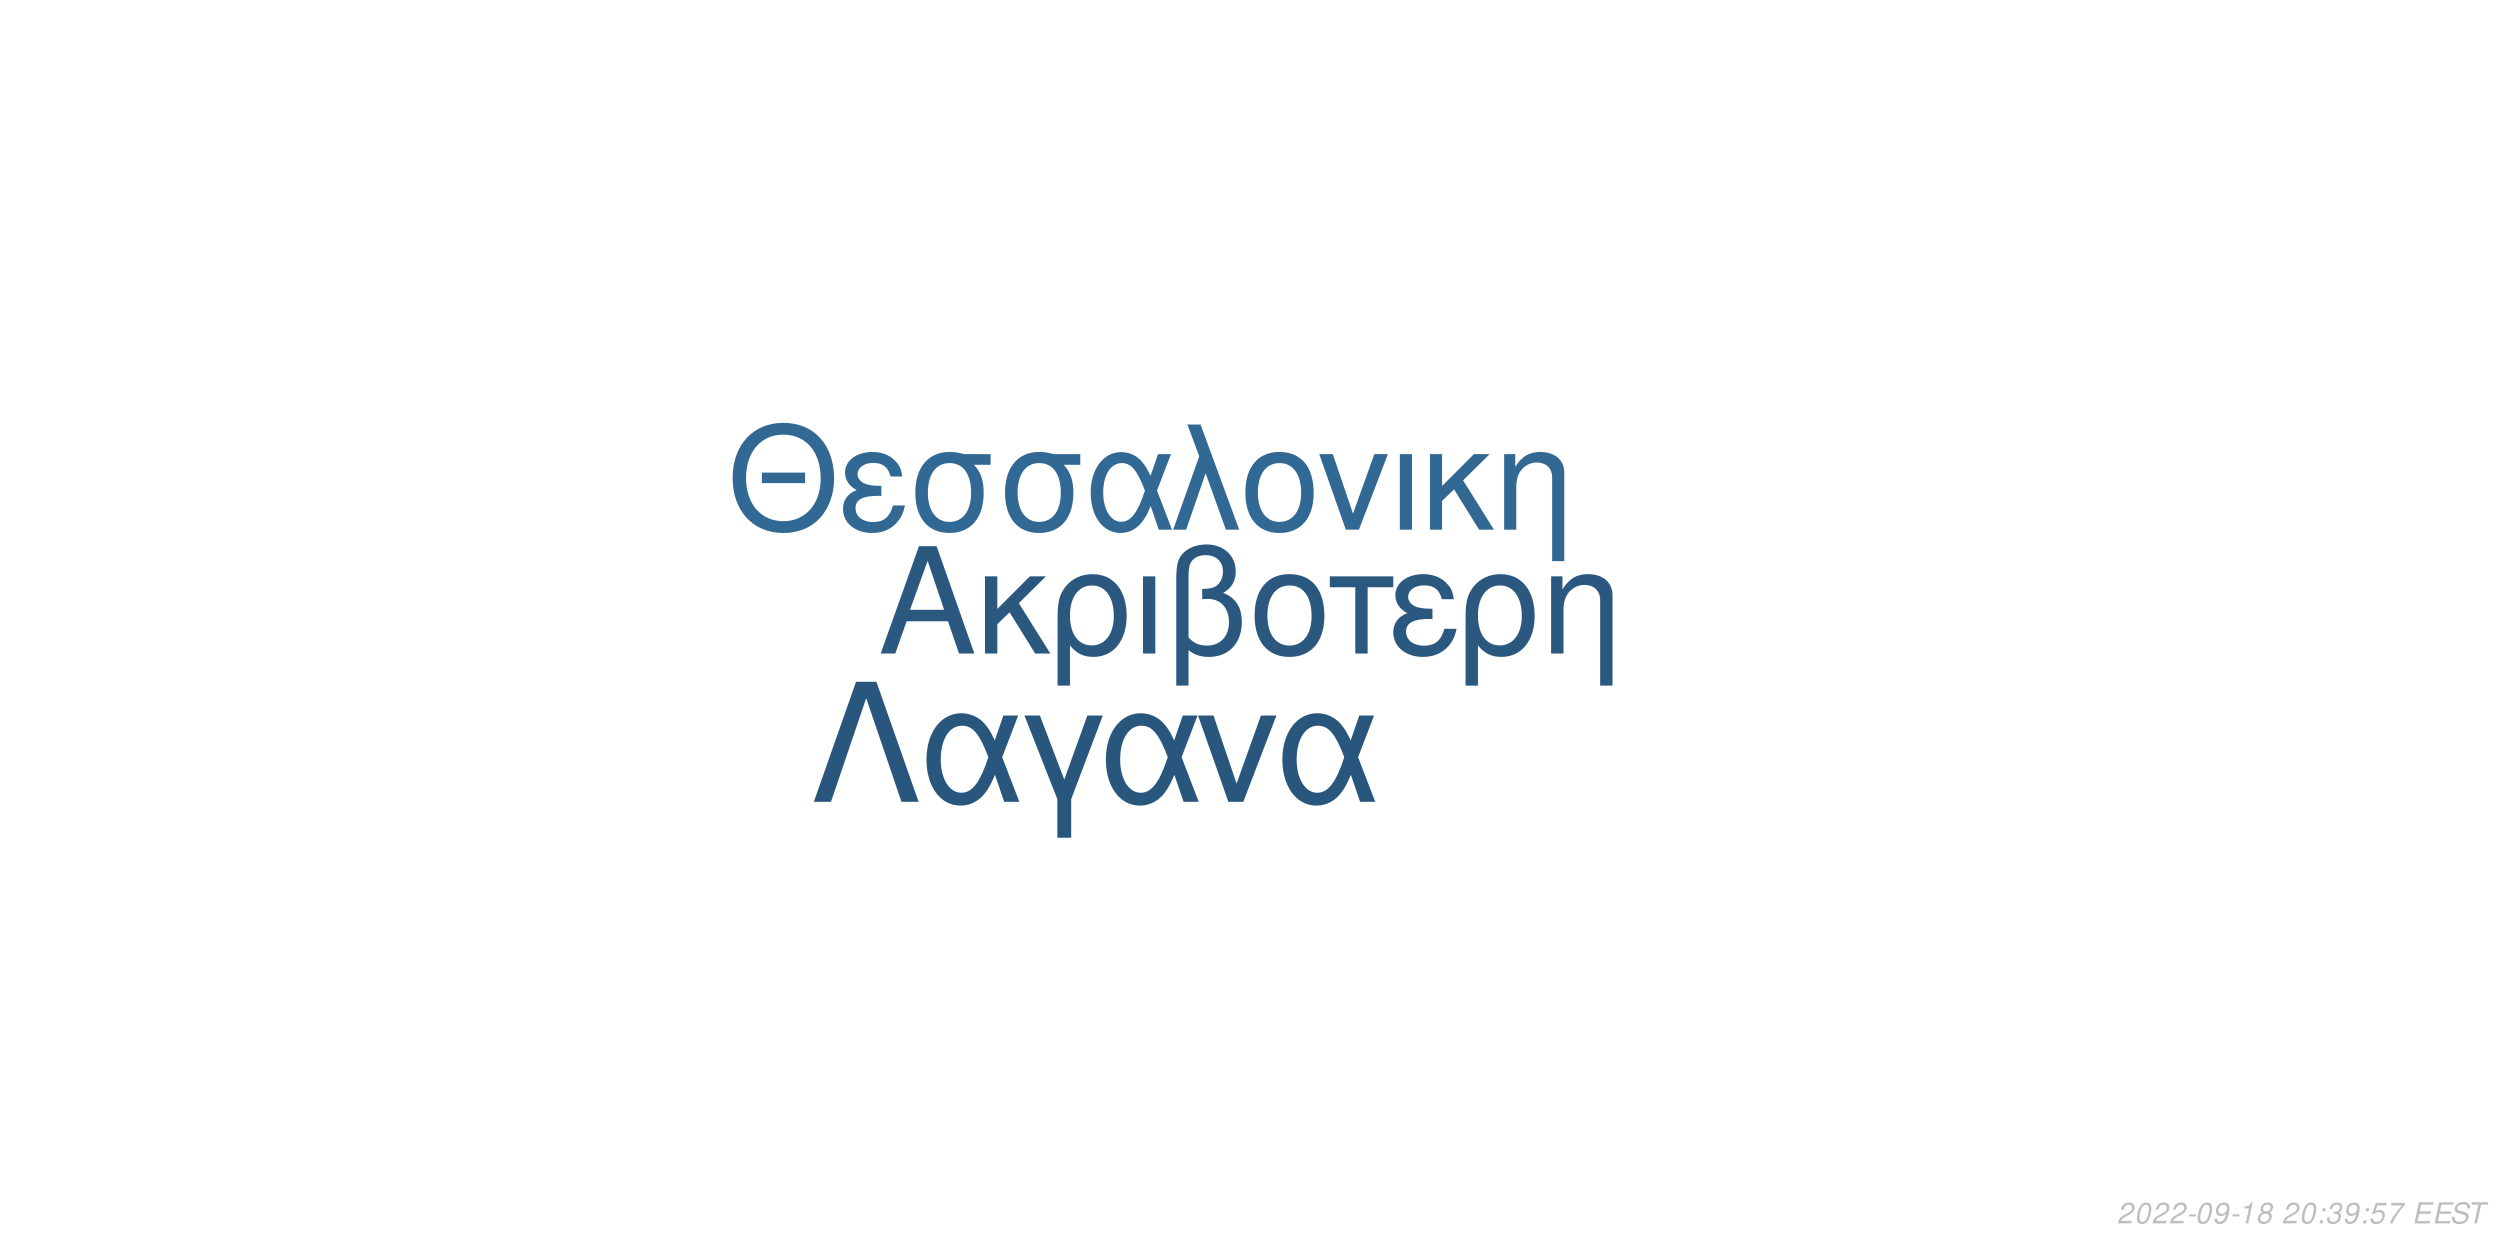
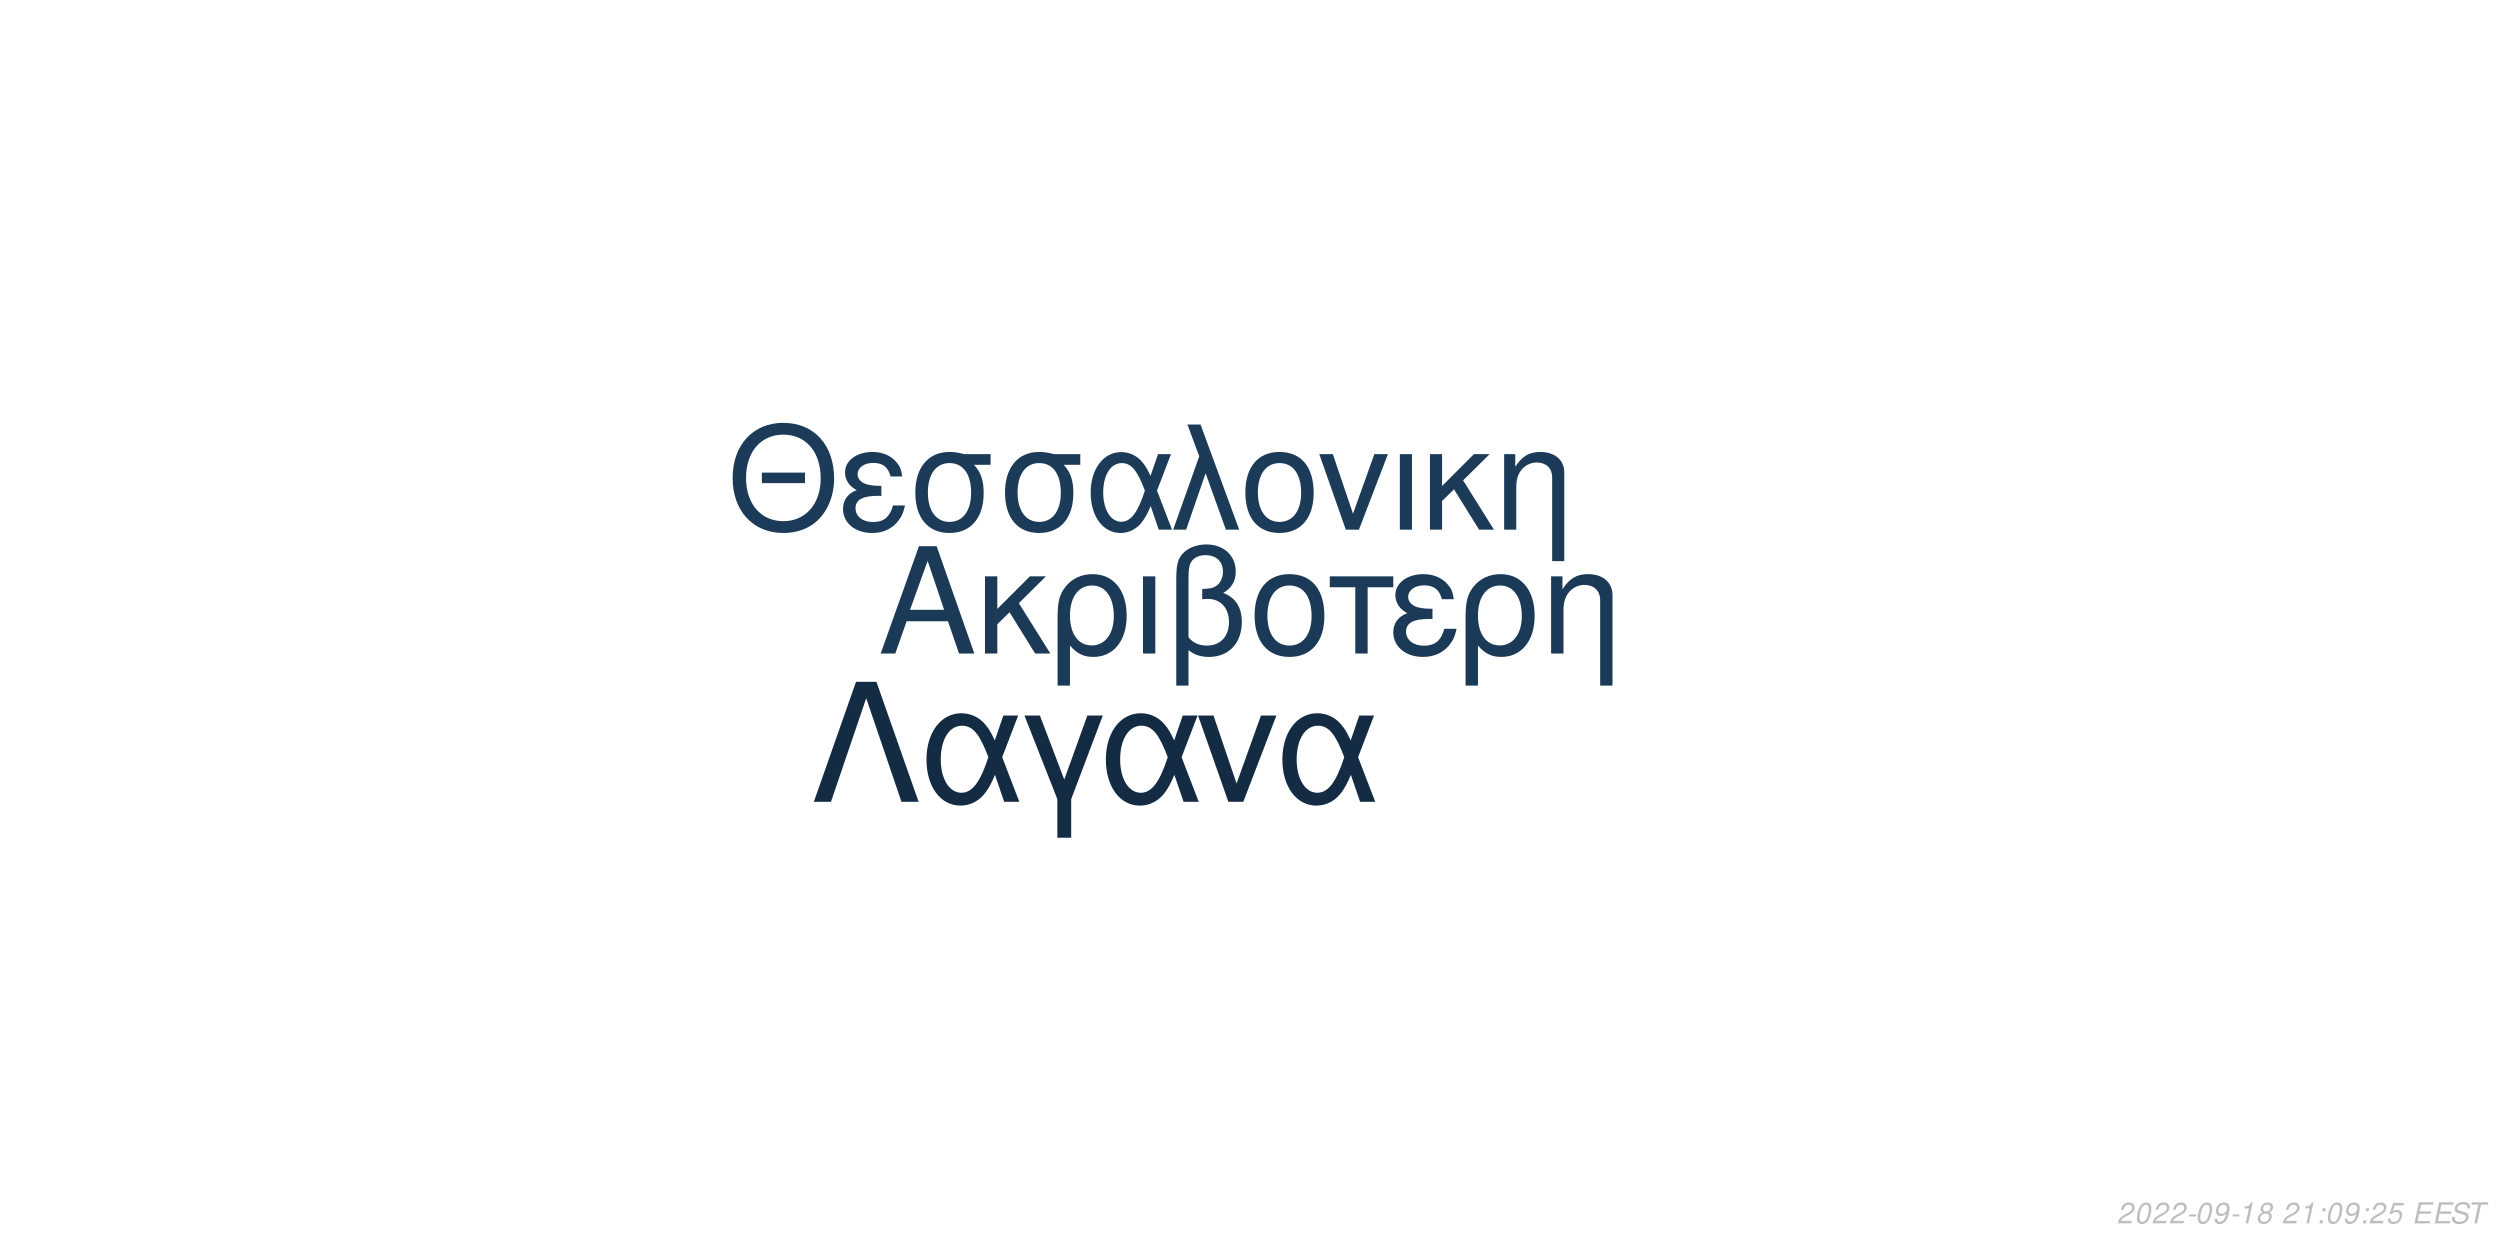
<svg xmlns="http://www.w3.org/2000/svg" xmlns:xlink="http://www.w3.org/1999/xlink" width="864pt" height="432pt" viewBox="0 0 864 432" version="1.1">
  <defs>
    <g>
      <symbol overflow="visible" id="glyph0-0">
        <path style="stroke:none;" d="" />
      </symbol>
      <symbol overflow="visible" id="glyph0-1">
        <path style="stroke:none;" d="M 24.125 -11.141 L 27.938 0 L 33.234 0 L 20.203 -37.094 L 14.094 -37.094 L 0.859 0 L 5.906 0 L 9.828 -11.141 Z M 22.797 -15.109 L 11 -15.109 L 17.094 -32.016 Z M 22.797 -15.109 " />
      </symbol>
      <symbol overflow="visible" id="glyph0-2">
        <path style="stroke:none;" d="M 7.172 -15.422 L 7.172 -26.672 L 2.906 -26.672 L 2.906 0 L 7.172 0 L 7.172 -10.125 L 11.406 -14.25 L 20.25 0 L 25.5 0 L 14.609 -17.406 L 23.969 -26.672 L 18.422 -26.672 Z M 7.172 -15.422 " />
      </symbol>
      <symbol overflow="visible" id="glyph0-3">
        <path style="stroke:none;" d="M 3 11.094 L 7.281 11.094 L 7.281 -2.797 C 9.516 -0.047 11.953 1.172 15.375 1.172 C 22.344 1.172 26.875 -4.422 26.875 -13.031 C 26.875 -21.891 22.297 -27.438 15.062 -27.438 C 11.297 -27.438 7.984 -25.906 5.797 -23.156 C 3.672 -20.516 3 -17.969 3 -12.359 Z M 14.906 -23.516 C 19.547 -23.516 22.438 -19.438 22.438 -12.922 C 22.438 -6.812 19.391 -2.797 14.812 -2.797 C 10.172 -2.797 7.281 -6.766 7.281 -13.125 C 7.281 -19.484 10.234 -23.516 14.906 -23.516 Z M 14.906 -23.516 " />
      </symbol>
      <symbol overflow="visible" id="glyph0-4">
        <path style="stroke:none;" d="M 3.516 0 L 7.781 0 L 7.781 -26.672 L 3.516 -26.672 Z M 3.516 0 " />
      </symbol>
      <symbol overflow="visible" id="glyph0-5">
        <path style="stroke:none;" d="M 4.016 11.094 L 8.25 11.094 L 8.25 -1.172 C 10.172 0.406 12.422 1.172 15.312 1.172 C 22.188 1.172 26.672 -3.609 26.672 -10.891 C 26.672 -15.984 24.578 -19.234 20.25 -20.969 C 23.109 -22.547 24.578 -25.031 24.578 -28.344 C 24.578 -33.844 20.406 -37.703 14.453 -37.703 C 10.938 -37.703 7.734 -36.391 6 -34.25 C 4.484 -32.422 4.016 -30.328 4.016 -25.391 Z M 8.25 -25.656 C 8.25 -29.359 8.5 -30.844 9.469 -32.062 C 10.375 -33.281 12.156 -34 14.094 -34 C 17.812 -34 20.156 -31.812 20.156 -28.297 C 20.156 -25.953 18.984 -23.812 17.297 -23.047 C 16.281 -22.547 15.469 -22.438 12.984 -22.297 L 12.984 -18.781 C 13.734 -18.828 14.344 -18.875 14.969 -18.875 C 19.344 -18.875 22.234 -15.719 22.234 -10.891 C 22.234 -5.906 19.281 -2.75 14.656 -2.75 C 11.953 -2.75 9.922 -3.609 8.25 -5.594 Z M 8.25 -25.656 " />
      </symbol>
      <symbol overflow="visible" id="glyph0-6">
        <path style="stroke:none;" d="M 14.094 -27.438 C 6.562 -27.438 2.094 -22.094 2.094 -13.125 C 2.094 -4.125 6.562 1.172 14.141 1.172 C 21.672 1.172 26.203 -4.172 26.203 -12.922 C 26.203 -22.188 21.828 -27.438 14.094 -27.438 Z M 14.141 -23.516 C 18.938 -23.516 21.781 -19.594 21.781 -12.984 C 21.781 -6.672 18.828 -2.75 14.141 -2.75 C 9.422 -2.75 6.516 -6.672 6.516 -13.125 C 6.516 -19.594 9.422 -23.516 14.141 -23.516 Z M 14.141 -23.516 " />
      </symbol>
      <symbol overflow="visible" id="glyph0-7">
        <path style="stroke:none;" d="M 7.891 0 L 12.156 0 L 12.156 -22.906 L 21.016 -22.906 L 21.016 -26.672 L -0.922 -26.672 L -0.922 -22.906 L 7.891 -22.906 Z M 7.891 0 " />
      </symbol>
      <symbol overflow="visible" id="glyph0-8">
        <path style="stroke:none;" d="M 14.562 -15.469 C 11.344 -15.469 9.562 -15.781 8.297 -16.438 C 6.922 -17.203 6.156 -18.328 6.156 -19.547 C 6.156 -21.891 8.453 -23.562 11.656 -23.562 C 15.062 -23.562 16.953 -22.094 17.812 -18.781 L 21.938 -18.781 C 21.578 -21.266 21.062 -22.5 19.797 -23.922 C 17.812 -26.203 14.906 -27.438 11.453 -27.438 C 5.797 -27.438 1.734 -24.375 1.734 -20.203 C 1.734 -17.609 3.156 -15.375 5.859 -13.938 C 2.797 -12.875 1.016 -10.484 1.016 -7.328 C 1.016 -2.391 5.297 1.172 11.25 1.172 C 14.969 1.172 17.906 -0.109 20.156 -2.641 C 21.578 -4.328 22.297 -5.797 22.906 -8.547 L 18.672 -8.547 C 17.5 -4.422 15.422 -2.703 11.609 -2.703 C 7.938 -2.703 5.438 -4.688 5.438 -7.578 C 5.438 -10.578 7.938 -11.953 13.484 -11.953 C 13.641 -11.953 14.094 -11.953 14.562 -11.906 Z M 14.562 -15.469 " />
      </symbol>
      <symbol overflow="visible" id="glyph0-9">
        <path style="stroke:none;" d="M 3.562 -26.672 L 3.562 0 L 7.844 0 L 7.844 -14.703 C 7.844 -17.906 8.5 -19.891 10.031 -21.531 C 11.406 -22.953 13.188 -23.719 15.062 -23.719 C 18.375 -23.719 20.516 -21.672 20.516 -18.469 L 20.516 11.094 L 24.781 11.094 L 24.781 -20.156 C 24.781 -24.578 21.469 -27.438 16.328 -27.438 C 12.359 -27.438 9.828 -25.906 7.484 -22.188 L 7.484 -26.672 Z M 3.562 -26.672 " />
      </symbol>
      <symbol overflow="visible" id="glyph1-0">
        <path style="stroke:none;" d="" />
      </symbol>
      <symbol overflow="visible" id="glyph1-1">
        <path style="stroke:none;" d="M 26.859 -19.734 L 11.953 -19.734 L 11.953 -16.094 L 26.859 -16.094 Z M 19.328 -36.922 C 8.922 -36.922 1.844 -29.25 1.844 -17.891 C 1.844 -6.484 8.875 1.141 19.391 1.141 C 23.812 1.141 27.703 -0.203 30.641 -2.688 C 34.578 -6.031 36.922 -11.656 36.922 -17.594 C 36.922 -29.297 30 -36.922 19.328 -36.922 Z M 19.328 -32.844 C 27.203 -32.844 32.281 -26.906 32.281 -17.688 C 32.281 -8.922 27.062 -2.938 19.391 -2.938 C 11.609 -2.938 6.484 -8.922 6.484 -17.891 C 6.484 -26.859 11.609 -32.844 19.328 -32.844 Z M 19.328 -32.844 " />
      </symbol>
      <symbol overflow="visible" id="glyph1-2">
        <path style="stroke:none;" d="M 14.25 -15.141 C 11.109 -15.141 9.375 -15.453 8.125 -16.094 C 6.781 -16.844 6.031 -17.938 6.031 -19.141 C 6.031 -21.422 8.266 -23.078 11.406 -23.078 C 14.75 -23.078 16.594 -21.625 17.438 -18.391 L 21.469 -18.391 C 21.125 -20.828 20.625 -22.031 19.391 -23.422 C 17.438 -25.656 14.594 -26.859 11.219 -26.859 C 5.688 -26.859 1.688 -23.875 1.688 -19.781 C 1.688 -17.234 3.094 -15.047 5.734 -13.656 C 2.734 -12.609 1 -10.266 1 -7.172 C 1 -2.344 5.188 1.141 11.016 1.141 C 14.656 1.141 17.547 -0.094 19.734 -2.594 C 21.125 -4.234 21.828 -5.688 22.422 -8.375 L 18.281 -8.375 C 17.141 -4.328 15.094 -2.641 11.359 -2.641 C 7.766 -2.641 5.328 -4.578 5.328 -7.422 C 5.328 -10.359 7.766 -11.703 13.203 -11.703 C 13.359 -11.703 13.797 -11.703 14.25 -11.656 Z M 14.25 -15.141 " />
      </symbol>
      <symbol overflow="visible" id="glyph1-3">
        <path style="stroke:none;" d="M 29 -26.109 L 19.938 -26.109 C 17.594 -26.703 16.438 -26.859 14.703 -26.859 C 7.469 -26.859 2.984 -21.469 2.984 -12.859 C 2.984 -4.031 7.375 1.141 14.797 1.141 C 22.172 1.141 26.609 -4.078 26.609 -12.656 C 26.609 -17.047 25.656 -19.828 23.266 -22.422 L 29 -22.422 Z M 14.797 -23.016 C 19.531 -23.016 22.266 -19.234 22.266 -12.75 C 22.266 -6.531 19.438 -2.688 14.797 -2.688 C 10.172 -2.688 7.328 -6.531 7.328 -12.859 C 7.328 -19.188 10.172 -23.016 14.797 -23.016 Z M 14.797 -23.016 " />
      </symbol>
      <symbol overflow="visible" id="glyph1-4">
        <path style="stroke:none;" d="M 29.344 -26.109 L 24.859 -26.109 L 22.266 -18.578 C 21.125 -21.031 20.484 -22.125 19.328 -23.469 C 17.547 -25.609 14.906 -26.812 12.156 -26.812 C 5.984 -26.812 1.594 -20.984 1.594 -12.812 C 1.594 -4.578 5.828 1.141 11.906 1.141 C 14.953 1.141 17.734 -0.344 19.625 -3.047 C 20.672 -4.531 21.281 -5.688 22.328 -8.172 L 25.109 0 L 29.703 0 L 24.516 -13.5 Z M 20.328 -13.5 C 17.891 -5.922 15.453 -2.734 12.156 -2.734 C 8.516 -2.734 5.922 -6.922 5.922 -12.812 C 5.922 -18.938 8.516 -23.016 12.359 -23.016 C 15.594 -23.016 17.688 -20.531 20.328 -13.5 Z M 20.328 -13.5 " />
      </symbol>
      <symbol overflow="visible" id="glyph1-5">
        <path style="stroke:none;" d="M 1.094 0 L 5.578 0 L 12.312 -19.484 L 19.328 0 L 23.922 0 L 10.562 -36.328 L 6.031 -36.328 L 10.109 -25.359 Z M 1.094 0 " />
      </symbol>
      <symbol overflow="visible" id="glyph1-6">
        <path style="stroke:none;" d="M 13.797 -26.859 C 6.422 -26.859 2.047 -21.625 2.047 -12.859 C 2.047 -4.031 6.422 1.141 13.859 1.141 C 21.234 1.141 25.656 -4.078 25.656 -12.656 C 25.656 -21.719 21.375 -26.859 13.797 -26.859 Z M 13.859 -23.016 C 18.531 -23.016 21.328 -19.188 21.328 -12.703 C 21.328 -6.531 18.438 -2.688 13.859 -2.688 C 9.219 -2.688 6.375 -6.531 6.375 -12.859 C 6.375 -19.188 9.219 -23.016 13.859 -23.016 Z M 13.859 -23.016 " />
      </symbol>
      <symbol overflow="visible" id="glyph1-7">
        <path style="stroke:none;" d="M 14.297 0 L 24.312 -26.109 L 19.625 -26.109 L 12.25 -5.531 L 5.281 -26.109 L 0.594 -26.109 L 9.766 0 Z M 14.297 0 " />
      </symbol>
      <symbol overflow="visible" id="glyph1-8">
        <path style="stroke:none;" d="M 3.438 0 L 7.625 0 L 7.625 -26.109 L 3.438 -26.109 Z M 3.438 0 " />
      </symbol>
      <symbol overflow="visible" id="glyph1-9">
        <path style="stroke:none;" d="M 7.031 -15.094 L 7.031 -26.109 L 2.844 -26.109 L 2.844 0 L 7.031 0 L 7.031 -9.922 L 11.156 -13.953 L 19.828 0 L 24.969 0 L 14.297 -17.047 L 23.469 -26.109 L 18.031 -26.109 Z M 7.031 -15.094 " />
      </symbol>
      <symbol overflow="visible" id="glyph1-10">
        <path style="stroke:none;" d="M 3.484 -26.109 L 3.484 0 L 7.672 0 L 7.672 -14.406 C 7.672 -17.547 8.328 -19.484 9.812 -21.078 C 11.156 -22.469 12.906 -23.219 14.75 -23.219 C 17.984 -23.219 20.078 -21.234 20.078 -18.094 L 20.078 10.859 L 24.266 10.859 L 24.266 -19.734 C 24.266 -24.062 21.031 -26.859 16 -26.859 C 12.109 -26.859 9.609 -25.359 7.328 -21.719 L 7.328 -26.109 Z M 3.484 -26.109 " />
      </symbol>
      <symbol overflow="visible" id="glyph2-0">
        <path style="stroke:none;" d="" />
      </symbol>
      <symbol overflow="visible" id="glyph2-1">
        <path style="stroke:none;" d="M 22.531 -41.484 L 15.484 -41.484 L 0.906 0 L 6.828 0 L 19 -35.797 L 31.188 0 L 37.109 0 Z M 22.531 -41.484 " />
      </symbol>
      <symbol overflow="visible" id="glyph2-2">
        <path style="stroke:none;" d="M 33.516 -29.812 L 28.391 -29.812 L 25.438 -21.219 C 24.125 -24.016 23.391 -25.266 22.078 -26.797 C 20.031 -29.25 17.016 -30.609 13.891 -30.609 C 6.828 -30.609 1.828 -23.953 1.828 -14.625 C 1.828 -5.234 6.656 1.312 13.594 1.312 C 17.078 1.312 20.266 -0.391 22.422 -3.469 C 23.609 -5.172 24.297 -6.484 25.5 -9.328 L 28.688 0 L 33.922 0 L 28 -15.422 Z M 23.219 -15.422 C 20.422 -6.766 17.641 -3.125 13.891 -3.125 C 9.734 -3.125 6.766 -7.906 6.766 -14.625 C 6.766 -21.625 9.734 -26.297 14.109 -26.297 C 17.812 -26.297 20.203 -23.453 23.219 -15.422 Z M 23.219 -15.422 " />
      </symbol>
      <symbol overflow="visible" id="glyph2-3">
        <path style="stroke:none;" d="M 12.062 12.406 L 16.844 12.406 L 16.844 -0.906 L 27.766 -29.812 L 22.422 -29.812 L 14.453 -7.688 L 6.031 -29.812 L 0.688 -29.812 L 12.062 -0.906 Z M 12.062 12.406 " />
      </symbol>
      <symbol overflow="visible" id="glyph2-4">
        <path style="stroke:none;" d="M 16.328 0 L 27.766 -29.812 L 22.422 -29.812 L 14 -6.312 L 6.031 -29.812 L 0.688 -29.812 L 11.156 0 Z M 16.328 0 " />
      </symbol>
      <symbol overflow="visible" id="glyph3-0">
        <path style="stroke:none;" d="" />
      </symbol>
      <symbol overflow="visible" id="glyph3-1">
        <path style="stroke:none;" d="M 5.234 -0.875 L 1.469 -0.875 C 1.641 -1.375 2.203 -1.891 3.109 -2.344 L 4.234 -2.938 C 5.562 -3.625 6.219 -4.469 6.219 -5.484 C 6.219 -5.938 6.062 -6.359 5.797 -6.656 C 5.469 -7.047 4.984 -7.234 4.312 -7.234 C 2.766 -7.234 1.891 -6.453 1.484 -4.734 L 2.375 -4.734 C 2.484 -5.188 2.609 -5.484 2.797 -5.75 C 3.094 -6.203 3.609 -6.453 4.188 -6.453 C 4.891 -6.453 5.344 -6.031 5.344 -5.375 C 5.344 -4.703 4.859 -4.094 4.016 -3.656 L 2.984 -3.125 C 1.234 -2.188 0.797 -1.656 0.344 -0.016 L 5.047 -0.016 Z M 5.234 -0.875 " />
      </symbol>
      <symbol overflow="visible" id="glyph3-2">
        <path style="stroke:none;" d="M 4.203 -7.234 C 3.375 -7.234 2.688 -6.812 2.125 -5.984 C 1.484 -5.047 0.984 -3.188 0.984 -1.734 C 0.984 -1.109 1.172 -0.562 1.484 -0.266 C 1.797 0.047 2.281 0.234 2.766 0.234 C 3.625 0.234 4.281 -0.156 4.859 -1.016 C 5.516 -1.953 6 -3.797 6 -5.266 C 6 -6.5 5.328 -7.234 4.203 -7.234 Z M 4.094 -6.453 C 4.734 -6.453 5.125 -5.984 5.125 -5.156 C 5.125 -4.203 4.781 -2.625 4.406 -1.812 C 3.984 -0.938 3.516 -0.547 2.875 -0.547 C 2.25 -0.547 1.875 -1.031 1.875 -1.828 C 1.875 -2.797 2.203 -4.344 2.594 -5.203 C 2.984 -6.047 3.453 -6.453 4.094 -6.453 Z M 4.094 -6.453 " />
      </symbol>
      <symbol overflow="visible" id="glyph3-3">
        <path style="stroke:none;" d="M 3.516 -3.125 L 1.125 -3.125 L 0.969 -2.406 L 3.359 -2.406 Z M 3.516 -3.125 " />
      </symbol>
      <symbol overflow="visible" id="glyph3-4">
        <path style="stroke:none;" d="M 0.844 -1.656 C 0.844 -1.547 0.844 -1.438 0.844 -1.375 C 0.844 -0.406 1.531 0.234 2.578 0.234 C 3.203 0.234 3.766 0.016 4.297 -0.438 C 4.938 -1 5.312 -1.656 5.594 -2.719 C 5.844 -3.672 6.016 -4.766 6.016 -5.375 C 6.016 -5.844 5.844 -6.328 5.547 -6.656 C 5.203 -7.031 4.703 -7.234 4.062 -7.234 C 2.516 -7.234 1.297 -5.938 1.297 -4.266 C 1.297 -3.203 1.984 -2.547 3.047 -2.547 C 3.484 -2.547 3.953 -2.672 4.281 -2.891 C 4.406 -2.984 4.547 -3.078 4.828 -3.344 C 4.438 -1.484 3.703 -0.547 2.703 -0.547 C 2.109 -0.547 1.719 -0.938 1.719 -1.547 L 1.719 -1.656 Z M 3.953 -6.453 C 4.625 -6.453 5.141 -5.953 5.141 -5.281 C 5.141 -4.188 4.312 -3.312 3.297 -3.312 C 2.594 -3.312 2.172 -3.734 2.172 -4.453 C 2.172 -5.562 2.984 -6.453 3.953 -6.453 Z M 3.953 -6.453 " />
      </symbol>
      <symbol overflow="visible" id="glyph3-5">
        <path style="stroke:none;" d="M 3.703 -5.188 L 2.594 0 L 3.469 0 L 5.016 -7.234 L 4.438 -7.234 C 3.906 -6.156 3.688 -6.016 2.234 -5.812 L 2.109 -5.188 Z M 3.703 -5.188 " />
      </symbol>
      <symbol overflow="visible" id="glyph3-6">
        <path style="stroke:none;" d="M 4.766 -3.797 C 5.078 -3.969 5.234 -4.078 5.438 -4.234 C 5.812 -4.594 6.062 -5.172 6.062 -5.734 C 6.062 -6.625 5.344 -7.234 4.266 -7.234 C 2.812 -7.234 1.703 -6.219 1.703 -4.875 C 1.703 -4.406 1.875 -4.125 2.359 -3.812 C 1.297 -3.312 0.75 -2.516 0.75 -1.469 C 0.75 -0.438 1.547 0.234 2.812 0.234 C 3.656 0.234 4.359 -0.094 4.938 -0.734 C 5.359 -1.234 5.609 -1.859 5.609 -2.438 C 5.609 -3.047 5.312 -3.516 4.766 -3.797 Z M 4.109 -6.453 C 4.797 -6.453 5.188 -6.125 5.188 -5.578 C 5.188 -5.266 5.062 -4.922 4.859 -4.672 C 4.562 -4.312 4.188 -4.156 3.656 -4.156 C 2.984 -4.156 2.594 -4.453 2.594 -4.984 C 2.594 -5.859 3.203 -6.453 4.109 -6.453 Z M 3.453 -3.406 C 4.234 -3.406 4.734 -2.984 4.734 -2.312 C 4.734 -1.312 3.922 -0.547 2.875 -0.547 C 2.125 -0.547 1.625 -0.969 1.625 -1.625 C 1.625 -2.609 2.438 -3.406 3.453 -3.406 Z M 3.453 -3.406 " />
      </symbol>
      <symbol overflow="visible" id="glyph3-7">
        <path style="stroke:none;" d="" />
      </symbol>
      <symbol overflow="visible" id="glyph3-8">
        <path style="stroke:none;" d="M 2.359 -1.031 L 1.312 -1.031 L 1.094 0 L 2.141 0 Z M 3.266 -5.234 L 2.219 -5.234 L 2 -4.203 L 3.047 -4.203 Z M 3.266 -5.234 " />
      </symbol>
      <symbol overflow="visible" id="glyph3-9">
-         <path style="stroke:none;" d="M 2.922 -3.312 C 3.125 -3.344 3.234 -3.344 3.375 -3.344 C 4.203 -3.344 4.688 -3 4.688 -2.406 C 4.688 -1.312 3.906 -0.547 2.781 -0.547 C 2.047 -0.547 1.594 -0.938 1.594 -1.562 C 1.594 -1.719 1.609 -1.844 1.656 -2.094 L 0.766 -2.094 C 0.734 -1.797 0.719 -1.641 0.719 -1.469 C 0.719 -0.375 1.406 0.234 2.641 0.234 C 3.547 0.234 4.297 -0.078 4.812 -0.656 C 5.266 -1.156 5.562 -1.875 5.562 -2.547 C 5.562 -3.125 5.344 -3.453 4.797 -3.734 C 5.641 -4.234 6.016 -4.844 6.016 -5.734 C 6.016 -6.656 5.312 -7.234 4.203 -7.234 C 3.375 -7.234 2.672 -6.938 2.188 -6.375 C 1.891 -6.031 1.703 -5.641 1.516 -4.906 L 2.391 -4.906 C 2.5 -5.359 2.594 -5.594 2.734 -5.812 C 3.047 -6.234 3.516 -6.453 4.078 -6.453 C 4.734 -6.453 5.141 -6.125 5.141 -5.578 C 5.141 -5.188 5.016 -4.797 4.797 -4.547 C 4.516 -4.234 4 -4.062 3.266 -4.062 L 3.078 -4.062 Z M 2.922 -3.312 " />
+         <path style="stroke:none;" d="M 6.297 -7.094 L 2.594 -7.094 L 1.234 -3.234 L 2.047 -3.234 C 2.656 -3.766 2.938 -3.906 3.531 -3.906 C 4.328 -3.906 4.797 -3.453 4.797 -2.688 C 4.797 -1.438 3.969 -0.547 2.828 -0.547 C 2.031 -0.547 1.609 -0.938 1.578 -1.734 L 0.703 -1.734 L 0.703 -1.516 C 0.703 -0.938 0.844 -0.547 1.188 -0.266 C 1.562 0.062 2.078 0.234 2.703 0.234 C 3.656 0.234 4.391 -0.156 4.984 -0.922 C 5.422 -1.5 5.672 -2.234 5.672 -2.953 C 5.672 -4 4.938 -4.672 3.812 -4.672 C 3.328 -4.672 2.906 -4.547 2.406 -4.234 L 3.109 -6.219 L 6.109 -6.219 Z M 6.297 -7.094 " />
      </symbol>
      <symbol overflow="visible" id="glyph3-10">
-         <path style="stroke:none;" d="M 6.297 -7.094 L 2.594 -7.094 L 1.234 -3.234 L 2.047 -3.234 C 2.656 -3.766 2.938 -3.906 3.531 -3.906 C 4.328 -3.906 4.797 -3.453 4.797 -2.688 C 4.797 -1.438 3.969 -0.547 2.828 -0.547 C 2.031 -0.547 1.609 -0.938 1.578 -1.734 L 0.703 -1.734 L 0.703 -1.516 C 0.703 -0.938 0.844 -0.547 1.188 -0.266 C 1.562 0.062 2.078 0.234 2.703 0.234 C 3.656 0.234 4.391 -0.156 4.984 -0.922 C 5.422 -1.5 5.672 -2.234 5.672 -2.953 C 5.672 -4 4.938 -4.672 3.812 -4.672 C 3.328 -4.672 2.906 -4.547 2.406 -4.234 L 3.109 -6.219 L 6.109 -6.219 Z M 6.297 -7.094 " />
+         <path style="stroke:none;" d="M 2.547 -3.312 L 6.5 -3.312 L 6.688 -4.141 L 2.719 -4.141 L 3.219 -6.469 L 7.344 -6.469 L 7.516 -7.297 L 2.453 -7.297 L 0.906 0 L 6.125 0 L 6.297 -0.812 L 2.016 -0.812 Z M 2.547 -3.312 " />
      </symbol>
      <symbol overflow="visible" id="glyph3-11">
-         <path style="stroke:none;" d="M 6.703 -7.094 L 1.953 -7.094 L 1.766 -6.219 L 5.594 -6.219 C 3.344 -3.688 2.266 -2.109 1.375 0 L 2.344 0 C 3.031 -1.906 4.828 -4.594 6.547 -6.281 Z M 6.703 -7.094 " />
+         <path style="stroke:none;" d="M 7.062 -5.156 C 7.125 -5.438 7.141 -5.562 7.141 -5.703 C 7.141 -6.156 6.938 -6.594 6.594 -6.891 C 6.188 -7.25 5.656 -7.406 4.875 -7.406 C 3.844 -7.406 3.047 -7.125 2.5 -6.562 C 2.094 -6.141 1.781 -5.438 1.781 -4.922 C 1.781 -4.297 2.219 -3.766 2.891 -3.562 L 4.594 -3.094 C 5.406 -2.859 5.734 -2.578 5.734 -2.094 C 5.734 -1.781 5.547 -1.406 5.266 -1.141 C 4.844 -0.766 4.266 -0.578 3.453 -0.578 C 2.328 -0.578 1.812 -0.984 1.812 -1.906 C 1.812 -2.047 1.812 -2.125 1.844 -2.312 L 0.984 -2.312 C 0.906 -2.062 0.891 -1.906 0.891 -1.688 C 0.891 -0.484 1.797 0.234 3.297 0.234 C 4.359 0.234 5.234 -0.062 5.812 -0.609 C 6.344 -1.078 6.688 -1.797 6.688 -2.375 C 6.688 -2.641 6.609 -2.906 6.453 -3.156 C 6.234 -3.5 5.938 -3.703 5.469 -3.828 L 3.75 -4.312 C 2.984 -4.547 2.734 -4.734 2.734 -5.188 C 2.734 -5.547 2.875 -5.844 3.188 -6.109 C 3.547 -6.438 4.031 -6.594 4.703 -6.594 C 5.266 -6.594 5.688 -6.484 5.906 -6.297 C 6.094 -6.125 6.219 -5.797 6.219 -5.516 C 6.219 -5.422 6.203 -5.344 6.188 -5.156 Z M 7.062 -5.156 " />
      </symbol>
      <symbol overflow="visible" id="glyph3-12">
-         <path style="stroke:none;" d="M 2.547 -3.312 L 6.5 -3.312 L 6.688 -4.141 L 2.719 -4.141 L 3.219 -6.469 L 7.344 -6.469 L 7.516 -7.297 L 2.453 -7.297 L 0.906 0 L 6.125 0 L 6.297 -0.812 L 2.016 -0.812 Z M 2.547 -3.312 " />
-       </symbol>
-       <symbol overflow="visible" id="glyph3-13">
-         <path style="stroke:none;" d="M 7.062 -5.156 C 7.125 -5.438 7.141 -5.562 7.141 -5.703 C 7.141 -6.156 6.938 -6.594 6.594 -6.891 C 6.188 -7.25 5.656 -7.406 4.875 -7.406 C 3.844 -7.406 3.047 -7.125 2.5 -6.562 C 2.094 -6.141 1.781 -5.438 1.781 -4.922 C 1.781 -4.297 2.219 -3.766 2.891 -3.562 L 4.594 -3.094 C 5.406 -2.859 5.734 -2.578 5.734 -2.094 C 5.734 -1.781 5.547 -1.406 5.266 -1.141 C 4.844 -0.766 4.266 -0.578 3.453 -0.578 C 2.328 -0.578 1.812 -0.984 1.812 -1.906 C 1.812 -2.047 1.812 -2.125 1.844 -2.312 L 0.984 -2.312 C 0.906 -2.062 0.891 -1.906 0.891 -1.688 C 0.891 -0.484 1.797 0.234 3.297 0.234 C 4.359 0.234 5.234 -0.062 5.812 -0.609 C 6.344 -1.078 6.688 -1.797 6.688 -2.375 C 6.688 -2.641 6.609 -2.906 6.453 -3.156 C 6.234 -3.5 5.938 -3.703 5.469 -3.828 L 3.75 -4.312 C 2.984 -4.547 2.734 -4.734 2.734 -5.188 C 2.734 -5.547 2.875 -5.844 3.188 -6.109 C 3.547 -6.438 4.031 -6.594 4.703 -6.594 C 5.266 -6.594 5.688 -6.484 5.906 -6.297 C 6.094 -6.125 6.219 -5.797 6.219 -5.516 C 6.219 -5.422 6.203 -5.344 6.188 -5.156 Z M 7.062 -5.156 " />
-       </symbol>
-       <symbol overflow="visible" id="glyph3-14">
        <path style="stroke:none;" d="M 4.938 -6.469 L 7.312 -6.469 L 7.484 -7.297 L 1.75 -7.297 L 1.578 -6.469 L 3.984 -6.469 L 2.609 0 L 3.547 0 Z M 4.938 -6.469 " />
      </symbol>
    </g>
  </defs>
  <g id="surface1">
    <rect x="0" y="0" width="864" height="432" style="fill:rgb(100%,100%,100%);fill-opacity:1;stroke:none;" />
-     <g style="fill:rgb(16.471%,34.51%,49.804%);fill-opacity:1;">
+     <g style="fill:rgb(10.588%,22.745%,34.118%);fill-opacity:1;">
      <use xlink:href="#glyph0-1" x="303.5" y="225.861" />
      <use xlink:href="#glyph0-2" x="337.5" y="225.861" />
      <use xlink:href="#glyph0-3" x="362.5" y="225.861" />
      <use xlink:href="#glyph0-4" x="391.5" y="225.861" />
      <use xlink:href="#glyph0-5" x="402.5" y="225.861" />
      <use xlink:href="#glyph0-6" x="431.5" y="225.861" />
      <use xlink:href="#glyph0-7" x="460.5" y="225.861" />
      <use xlink:href="#glyph0-8" x="480.5" y="225.861" />
      <use xlink:href="#glyph0-3" x="503.5" y="225.861" />
      <use xlink:href="#glyph0-9" x="532.5" y="225.861" />
    </g>
-     <g style="fill:rgb(19.216%,40.784%,58.039%);fill-opacity:1;">
+     <g style="fill:rgb(10.588%,23.137%,34.902%);fill-opacity:1;">
      <use xlink:href="#glyph1-1" x="251.348" y="183.058" />
      <use xlink:href="#glyph1-2" x="290.348" y="183.058" />
      <use xlink:href="#glyph1-3" x="313.348" y="183.058" />
      <use xlink:href="#glyph1-3" x="344.348" y="183.058" />
      <use xlink:href="#glyph1-4" x="375.348" y="183.058" />
      <use xlink:href="#glyph1-5" x="404.348" y="183.058" />
      <use xlink:href="#glyph1-6" x="428.348" y="183.058" />
      <use xlink:href="#glyph1-7" x="455.348" y="183.058" />
      <use xlink:href="#glyph1-8" x="480.348" y="183.058" />
      <use xlink:href="#glyph1-9" x="491.348" y="183.058" />
      <use xlink:href="#glyph1-10" x="516.348" y="183.058" />
    </g>
-     <g style="fill:rgb(15.686%,33.725%,48.627%);fill-opacity:1;">
+     <g style="fill:rgb(7.451%,16.863%,26.275%);fill-opacity:1;">
      <use xlink:href="#glyph2-1" x="280.359" y="277.105" />
      <use xlink:href="#glyph2-2" x="318.359" y="277.105" />
      <use xlink:href="#glyph2-3" x="353.359" y="277.105" />
      <use xlink:href="#glyph2-2" x="380.359" y="277.105" />
      <use xlink:href="#glyph2-4" x="413.359" y="277.105" />
      <use xlink:href="#glyph2-2" x="441.359" y="277.105" />
    </g>
    <g style="fill:rgb(74.51%,74.51%,74.51%);fill-opacity:1;">
      <use xlink:href="#glyph3-1" x="731.52" y="422.81" />
      <use xlink:href="#glyph3-2" x="737.52" y="422.81" />
      <use xlink:href="#glyph3-1" x="743.52" y="422.81" />
      <use xlink:href="#glyph3-1" x="749.52" y="422.81" />
      <use xlink:href="#glyph3-3" x="755.52" y="422.81" />
      <use xlink:href="#glyph3-2" x="758.52" y="422.81" />
      <use xlink:href="#glyph3-4" x="764.52" y="422.81" />
      <use xlink:href="#glyph3-3" x="770.52" y="422.81" />
      <use xlink:href="#glyph3-5" x="773.52" y="422.81" />
      <use xlink:href="#glyph3-6" x="779.52" y="422.81" />
      <use xlink:href="#glyph3-7" x="785.52" y="422.81" />
      <use xlink:href="#glyph3-1" x="788.52" y="422.81" />
-       <use xlink:href="#glyph3-2" x="794.52" y="422.81" />
+       <use xlink:href="#glyph3-5" x="794.52" y="422.81" />
      <use xlink:href="#glyph3-8" x="800.52" y="422.81" />
-       <use xlink:href="#glyph3-9" x="803.52" y="422.81" />
+       <use xlink:href="#glyph3-2" x="803.52" y="422.81" />
      <use xlink:href="#glyph3-4" x="809.52" y="422.81" />
      <use xlink:href="#glyph3-8" x="815.52" y="422.81" />
-       <use xlink:href="#glyph3-10" x="818.52" y="422.81" />
-       <use xlink:href="#glyph3-11" x="824.52" y="422.81" />
+       <use xlink:href="#glyph3-1" x="818.52" y="422.81" />
+       <use xlink:href="#glyph3-9" x="824.52" y="422.81" />
      <use xlink:href="#glyph3-7" x="830.52" y="422.81" />
-       <use xlink:href="#glyph3-12" x="833.52" y="422.81" />
-       <use xlink:href="#glyph3-12" x="840.52" y="422.81" />
-       <use xlink:href="#glyph3-13" x="846.52" y="422.81" />
-       <use xlink:href="#glyph3-14" x="852.52" y="422.81" />
+       <use xlink:href="#glyph3-10" x="833.52" y="422.81" />
+       <use xlink:href="#glyph3-10" x="840.52" y="422.81" />
+       <use xlink:href="#glyph3-11" x="846.52" y="422.81" />
+       <use xlink:href="#glyph3-12" x="852.52" y="422.81" />
    </g>
  </g>
</svg>
